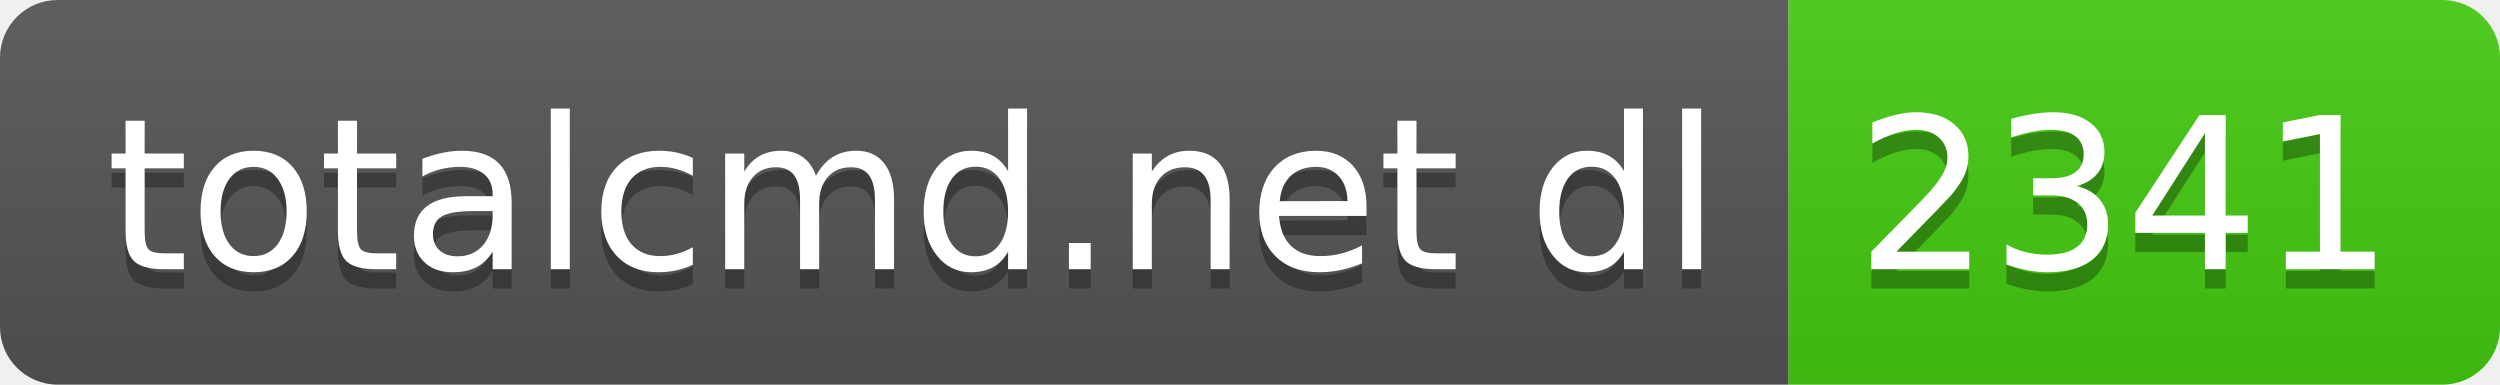
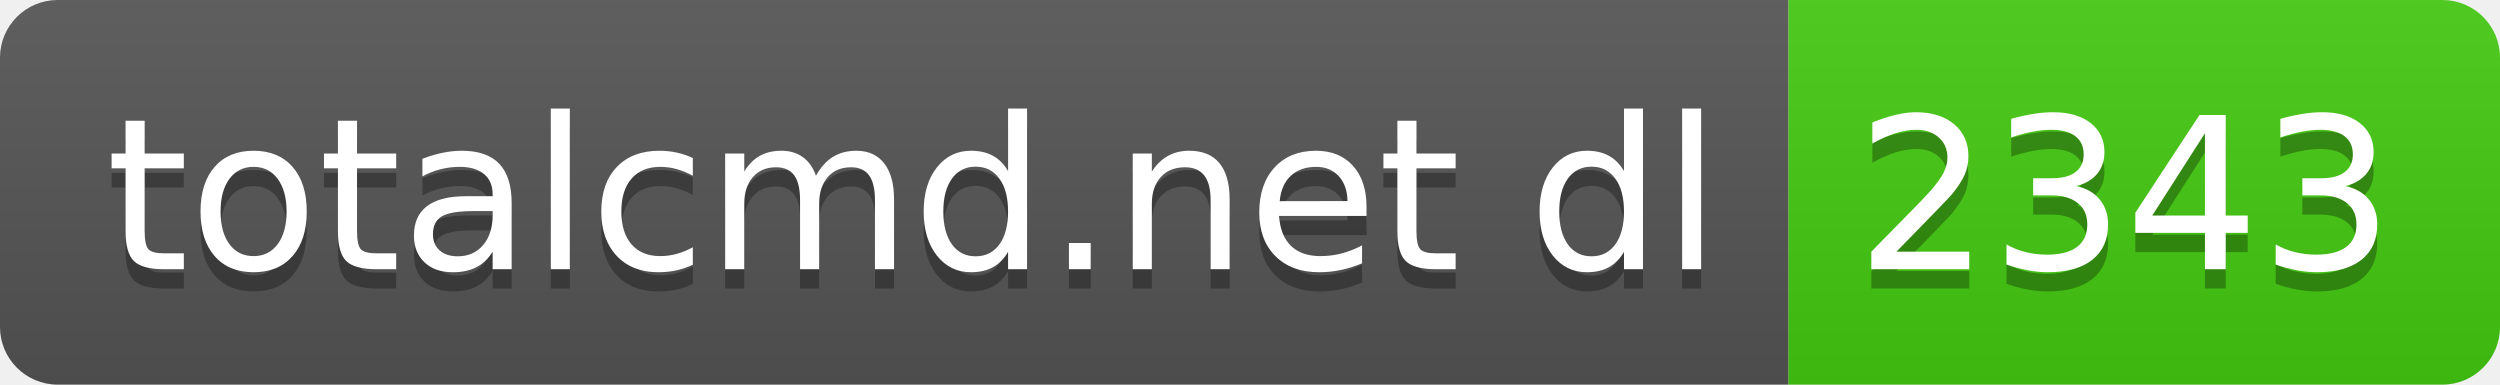
- <svg xmlns="http://www.w3.org/2000/svg" width="130" height="20" role="img" aria-label="totalcmd.net dl: 2341">
+ <svg xmlns="http://www.w3.org/2000/svg" width="130" height="20" role="img" aria-label="totalcmd.net dl: 2343">
  <linearGradient id="s" x2="0" y2="100%">
    <stop offset="0" stop-color="#bbb" stop-opacity=".1" />
    <stop offset="1" stop-opacity=".1" />
  </linearGradient>
  <clipPath id="r">
    <rect width="130" height="20" rx="3" fill="#fff" />
  </clipPath>
  <g clip-path="url(#r)">
    <rect width="93" height="20" fill="#555" />
    <rect x="93" width="37" height="20" fill="#4c1" />
    <rect width="130" height="20" fill="url(#s)" />
  </g>
  <g fill="#fff" text-anchor="middle" font-family="Verdana,Geneva,DejaVu Sans,sans-serif" text-rendering="geometricPrecision" font-size="110">
    <text aria-hidden="true" x="475" y="150" fill="#010101" fill-opacity=".3" transform="scale(.1)" textLength="830">totalcmd.net dl</text>
    <text x="475" y="140" transform="scale(.1)" fill="#fff" textLength="830">totalcmd.net dl</text>
-     <text aria-hidden="true" x="1105" y="150" fill="#010101" fill-opacity=".3" transform="scale(.1)" textLength="270">2341</text>
-     <text x="1105" y="140" transform="scale(.1)" fill="#fff" textLength="270">2341</text>
+     <text aria-hidden="true" x="1105" y="150" fill="#010101" fill-opacity=".3" transform="scale(.1)" textLength="270">2343</text>
+     <text x="1105" y="140" transform="scale(.1)" fill="#fff" textLength="270">2343</text>
  </g>
</svg>
